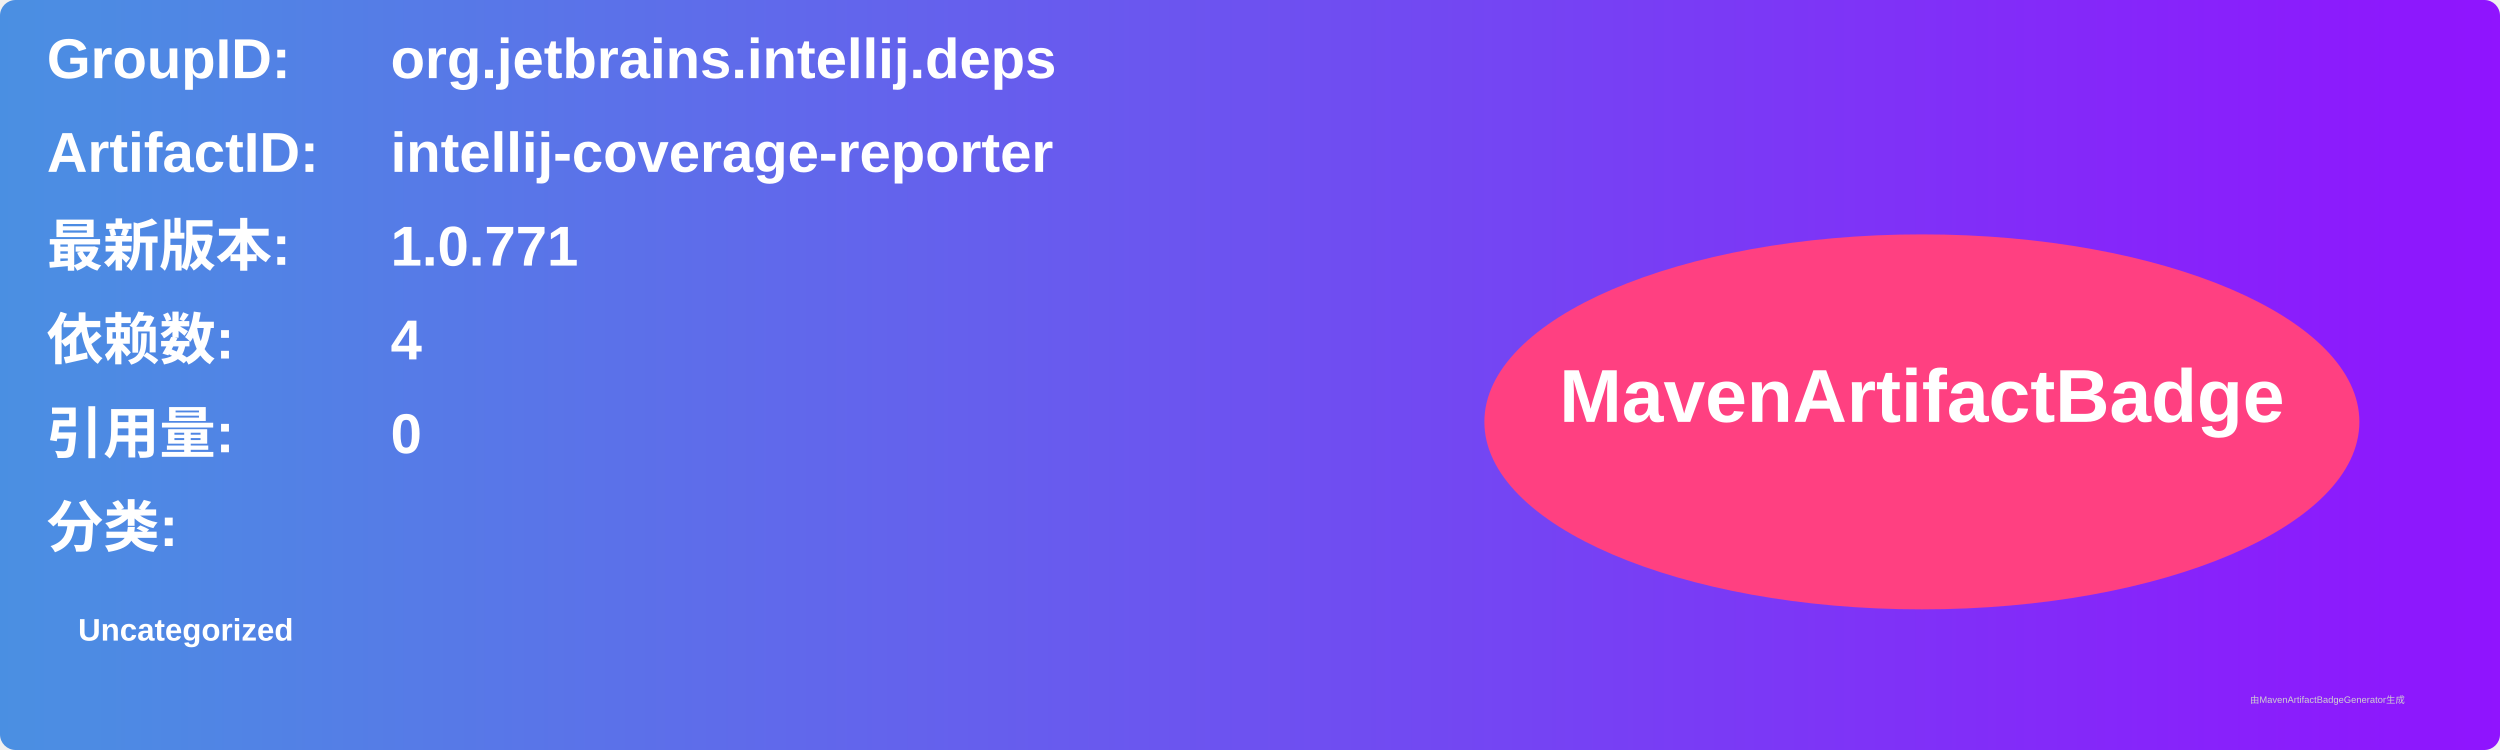
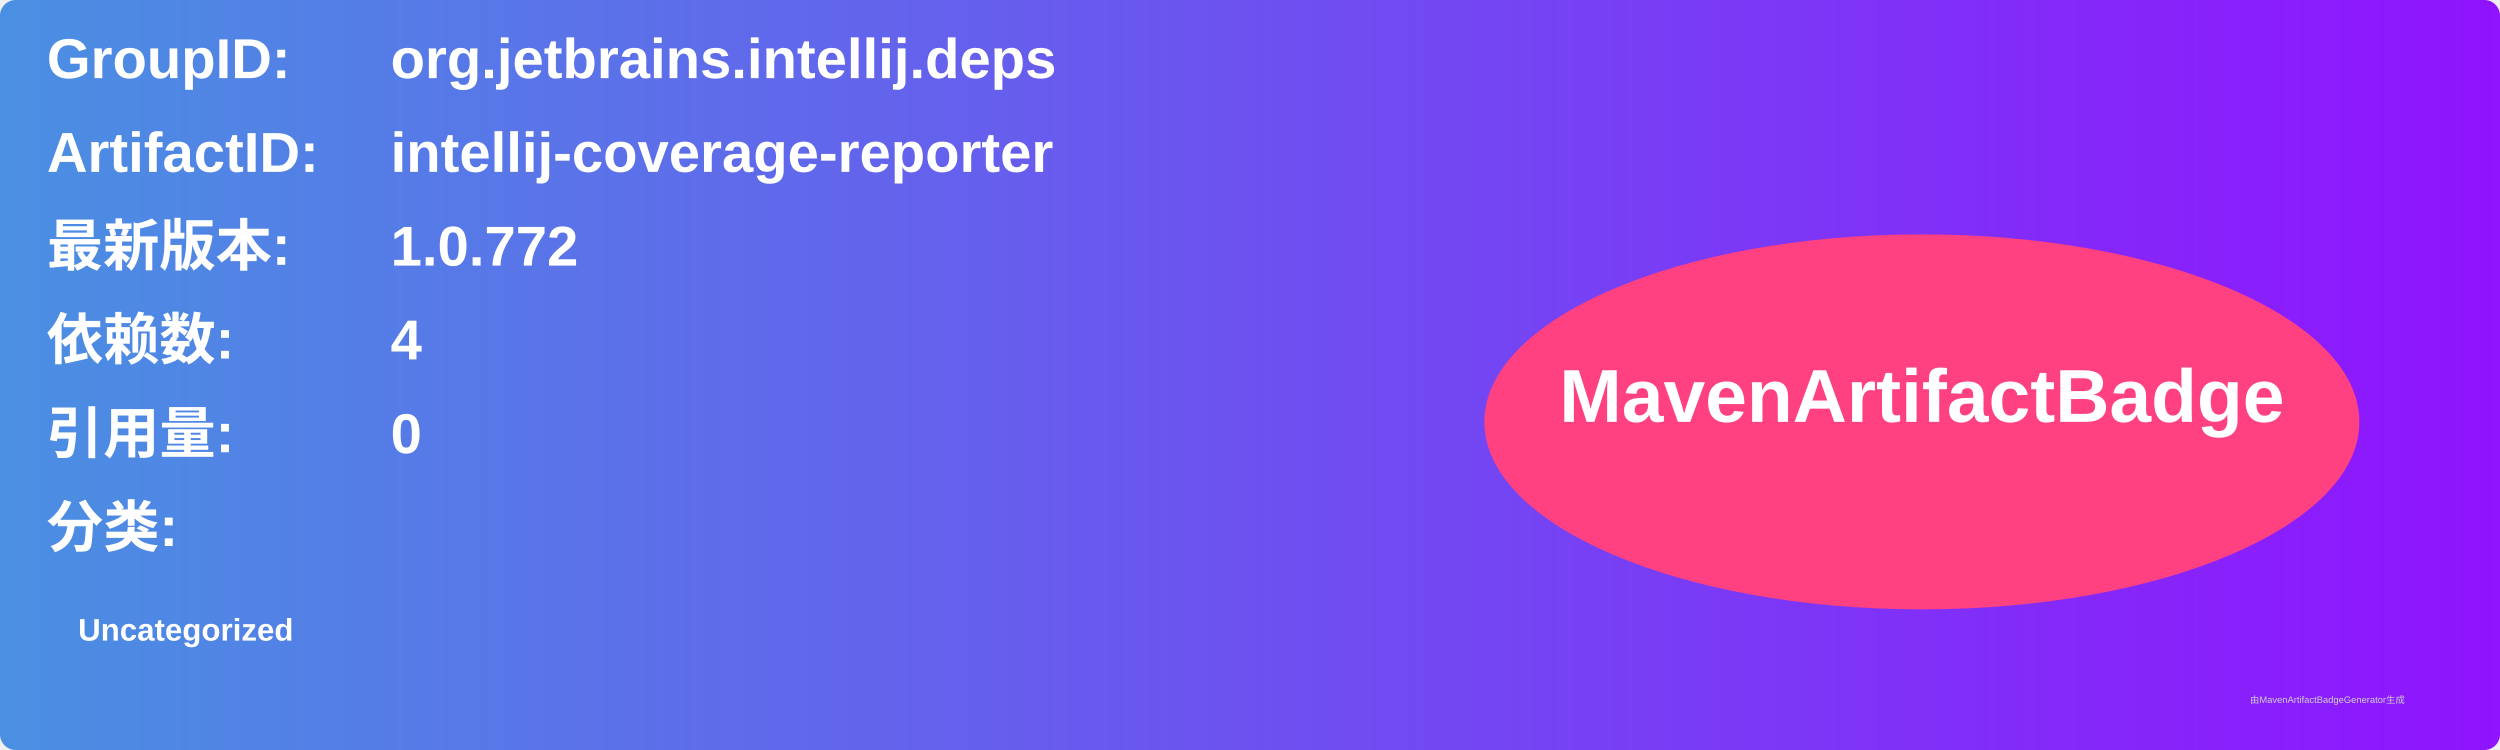
<svg xmlns="http://www.w3.org/2000/svg" width="800" height="240" viewBox="0 0 800 240">
  <linearGradient id="grad" x1="0%" y1="0%" x2="100%" y2="0%">
    <stop offset="0%" stop-color="#4a90e2" />
    <stop offset="100%" stop-color="#9013fe" />
  </linearGradient>
  <rect width="100%" height="100%" rx="5" ry="5" fill="url(#grad)" />
  <g transform="translate(15, 15)">
    <text x="0" y="10" font-family="Arial" font-size="18" fill="white" font-weight="bold" width="260">GroupID:</text>
    <text x="110" y="10" font-family="Arial" font-size="18" fill="white" font-weight="bold" width="460">org.jetbrains.intellij.deps</text>
    <text x="0" y="40" font-family="Arial" font-size="18" fill="white" font-weight="bold" width="260">ArtifactID:</text>
    <text x="110" y="40" font-family="Arial" font-size="18" fill="white" font-weight="bold" width="460">intellij-coverage-reporter</text>
    <text x="0" y="70" font-family="Arial" font-size="18" fill="white" font-weight="bold">最新版本:</text>
    <text x="110" y="70" font-family="Arial" font-size="18" fill="white" font-weight="bold">
-       <tspan font-weight="bold">1.0.771</tspan>
+       <tspan font-weight="bold">1.0.772</tspan>
    </text>
    <text x="0" y="100" font-family="Arial" font-size="18" fill="white" font-weight="bold">依赖数: </text>
    <text x="110" y="100" font-family="Arial" font-size="18" fill="white">
      <tspan font-weight="bold">4</tspan>
    </text>
    <text x="0" y="130" font-family="Arial" font-size="18" fill="white" font-weight="bold">引用量: </text>
    <text x="110" y="130" font-family="Arial" font-size="18" fill="white">
      <tspan font-weight="bold">0</tspan>
    </text>
    <text x="0" y="160" font-family="Arial" font-size="18" fill="white" font-weight="bold">分类:</text>
    <text x="10" y="190" font-family="Arial" font-size="10" fill="white">
      <tspan font-weight="bold">Uncategorized</tspan>
    </text>
    <ellipse cx="600" cy="120" rx="140" ry="60" fill="#ff4081" />
    <text x="600" y="120" text-anchor="middle" font-family="Arial" font-size="24" fill="white" font-weight="bold">MavenArtifactBadge</text>
  </g>
  <text x="720" y="225" font-family="Arial" font-size="3" fill="#d0d0d0">由MavenArtifactBadgeGenerator生成</text>
</svg>
